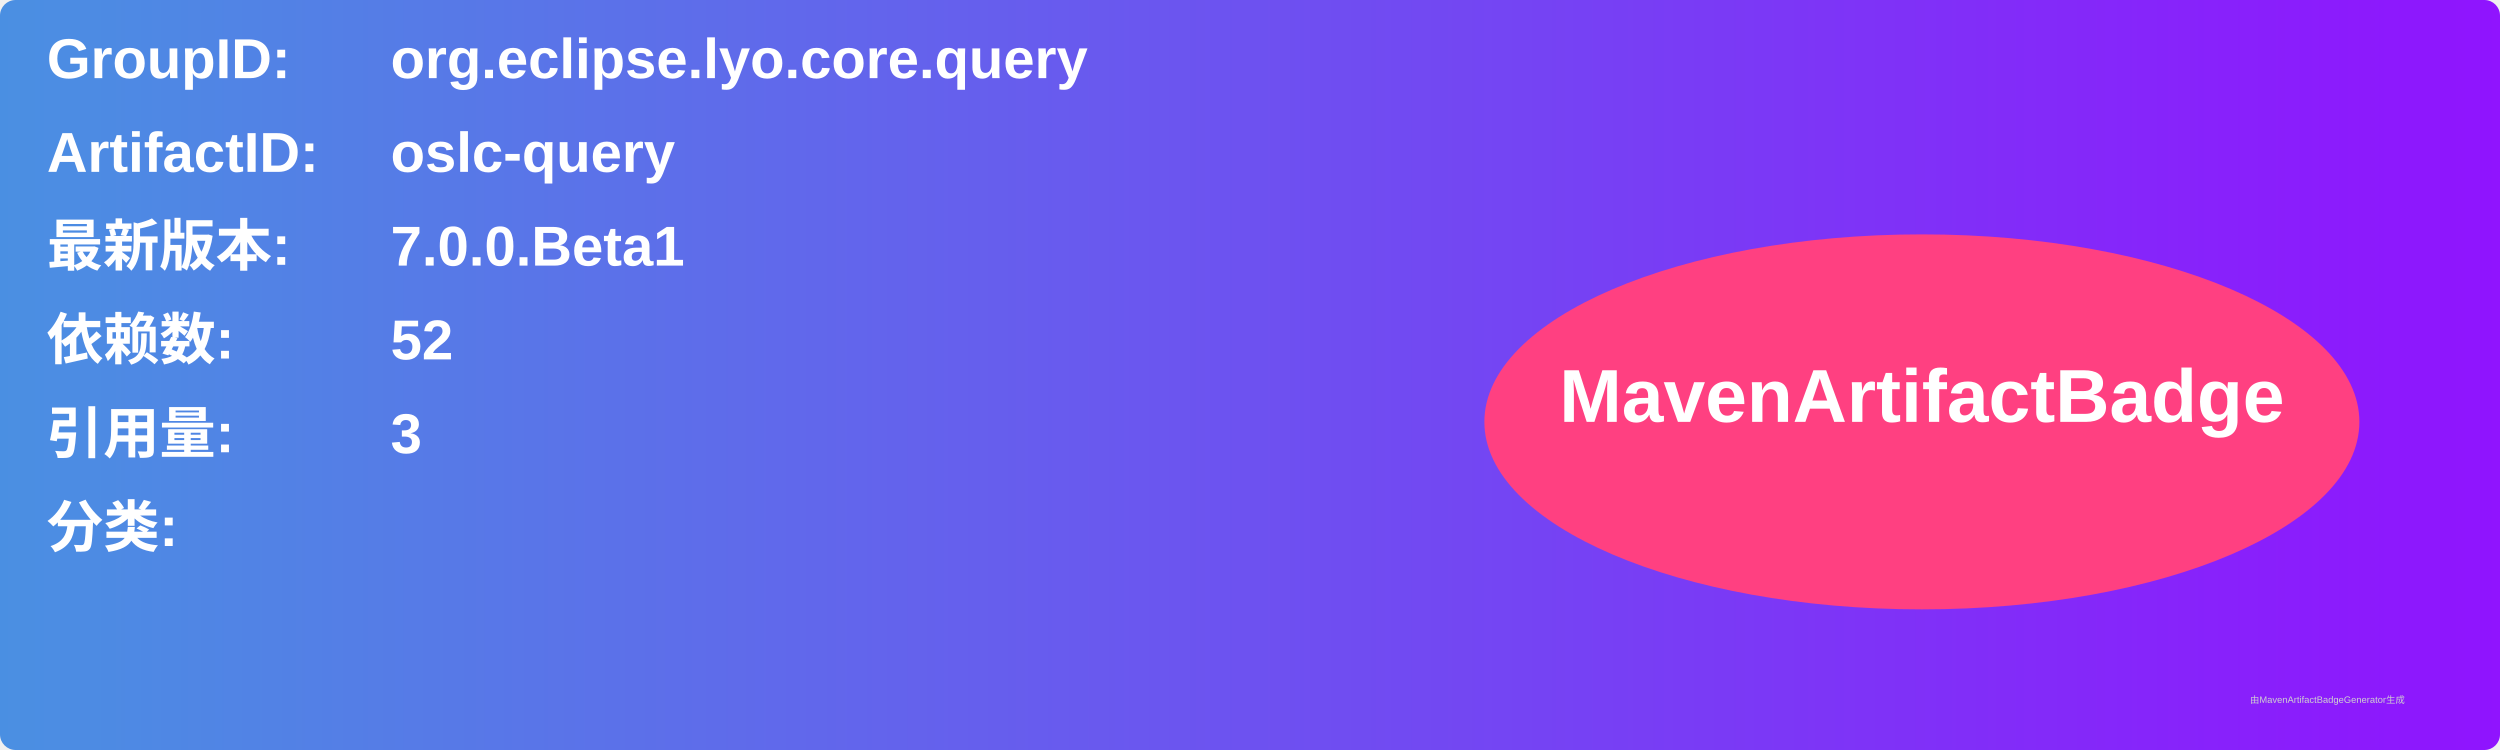
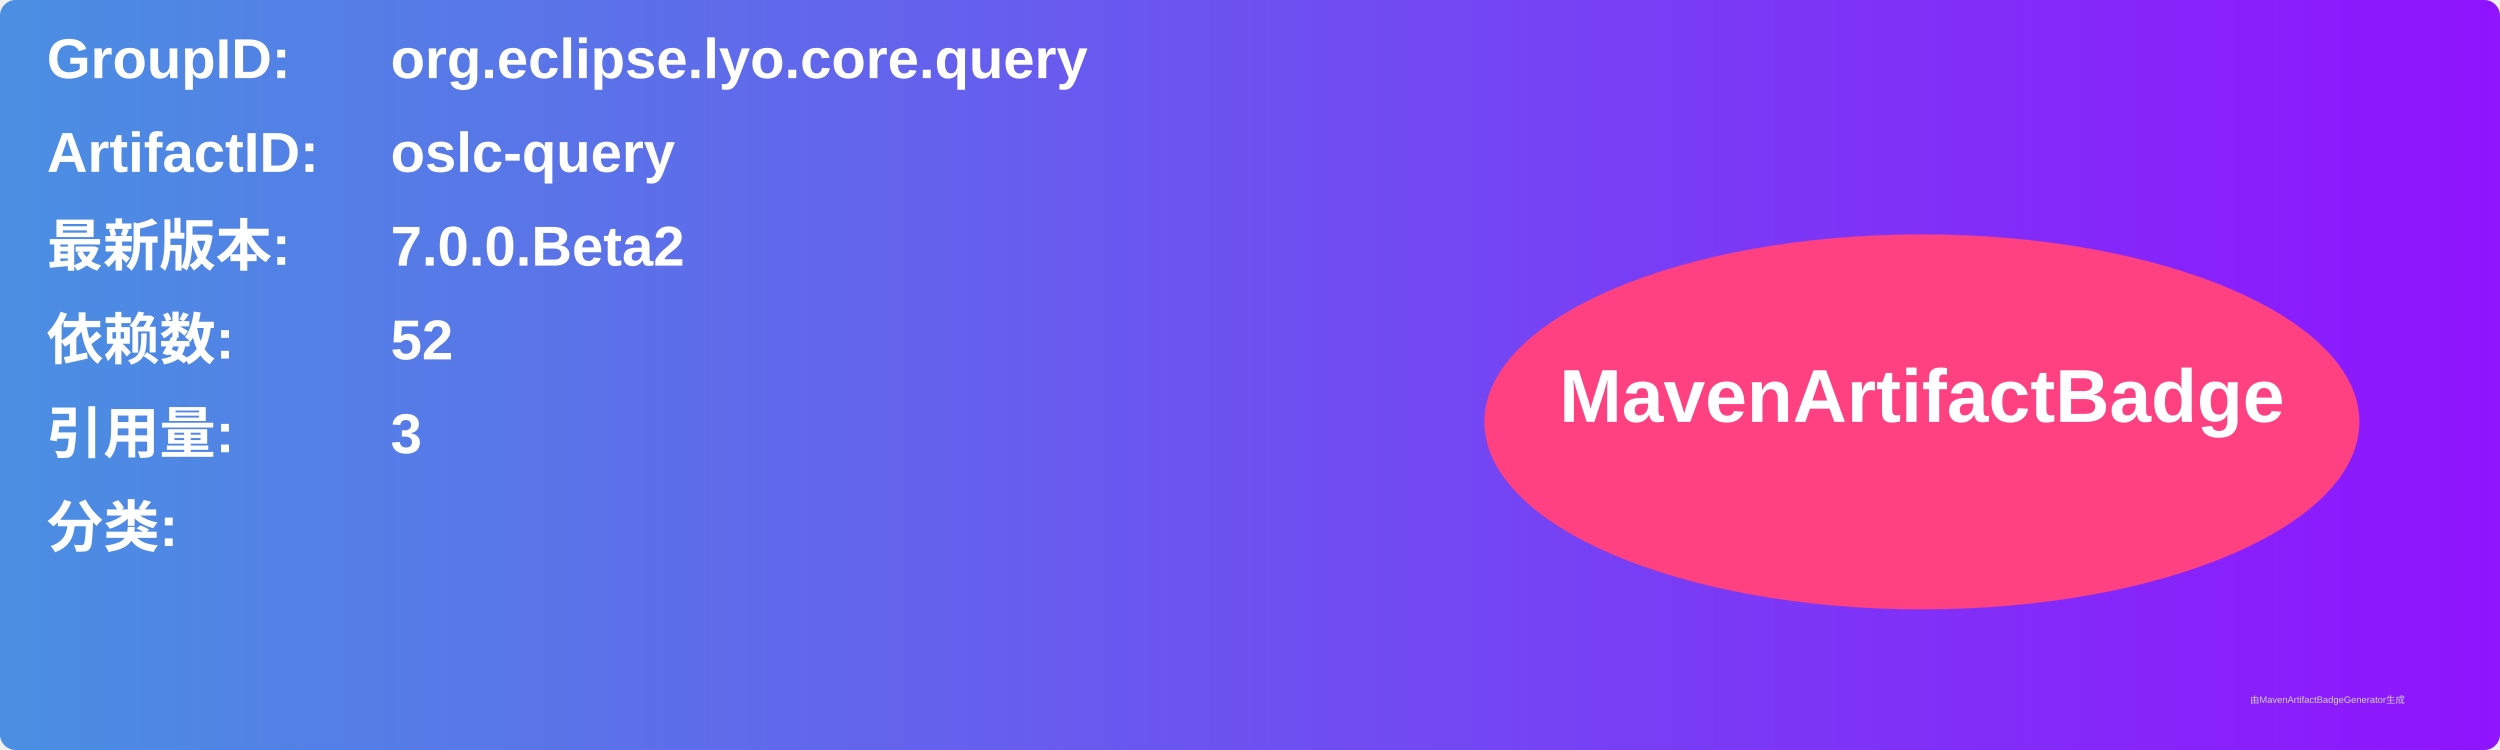
<svg xmlns="http://www.w3.org/2000/svg" width="800" height="240" viewBox="0 0 800 240">
  <linearGradient id="grad" x1="0%" y1="0%" x2="100%" y2="0%">
    <stop offset="0%" stop-color="#4a90e2" />
    <stop offset="100%" stop-color="#9013fe" />
  </linearGradient>
  <rect width="100%" height="100%" rx="5" ry="5" fill="url(#grad)" />
  <g transform="translate(15, 15)">
    <text x="0" y="10" font-family="Arial" font-size="18" fill="white" font-weight="bold" width="260">GroupID:</text>
    <text x="110" y="10" font-family="Arial" font-size="18" fill="white" font-weight="bold" width="460">org.eclipse.lyo.core.query</text>
    <text x="0" y="40" font-family="Arial" font-size="18" fill="white" font-weight="bold" width="260">ArtifactID:</text>
    <text x="110" y="40" font-family="Arial" font-size="18" fill="white" font-weight="bold" width="460">oslc-query</text>
    <text x="0" y="70" font-family="Arial" font-size="18" fill="white" font-weight="bold">最新版本:</text>
    <text x="110" y="70" font-family="Arial" font-size="18" fill="white" font-weight="bold">
-       <tspan font-weight="bold">7.0.0.Beta1</tspan>
+       <tspan font-weight="bold">7.0.0.Beta2</tspan>
    </text>
    <text x="0" y="100" font-family="Arial" font-size="18" fill="white" font-weight="bold">依赖数: </text>
    <text x="110" y="100" font-family="Arial" font-size="18" fill="white">
      <tspan font-weight="bold">52</tspan>
    </text>
    <text x="0" y="130" font-family="Arial" font-size="18" fill="white" font-weight="bold">引用量: </text>
    <text x="110" y="130" font-family="Arial" font-size="18" fill="white">
      <tspan font-weight="bold">3</tspan>
    </text>
    <text x="0" y="160" font-family="Arial" font-size="18" fill="white" font-weight="bold">分类:</text>
    <text x="10" y="190" font-family="Arial" font-size="10" fill="white">
      <tspan font-weight="bold" />
    </text>
    <ellipse cx="600" cy="120" rx="140" ry="60" fill="#ff4081" />
    <text x="600" y="120" text-anchor="middle" font-family="Arial" font-size="24" fill="white" font-weight="bold">MavenArtifactBadge</text>
  </g>
  <text x="720" y="225" font-family="Arial" font-size="3" fill="#d0d0d0">由MavenArtifactBadgeGenerator生成</text>
</svg>
